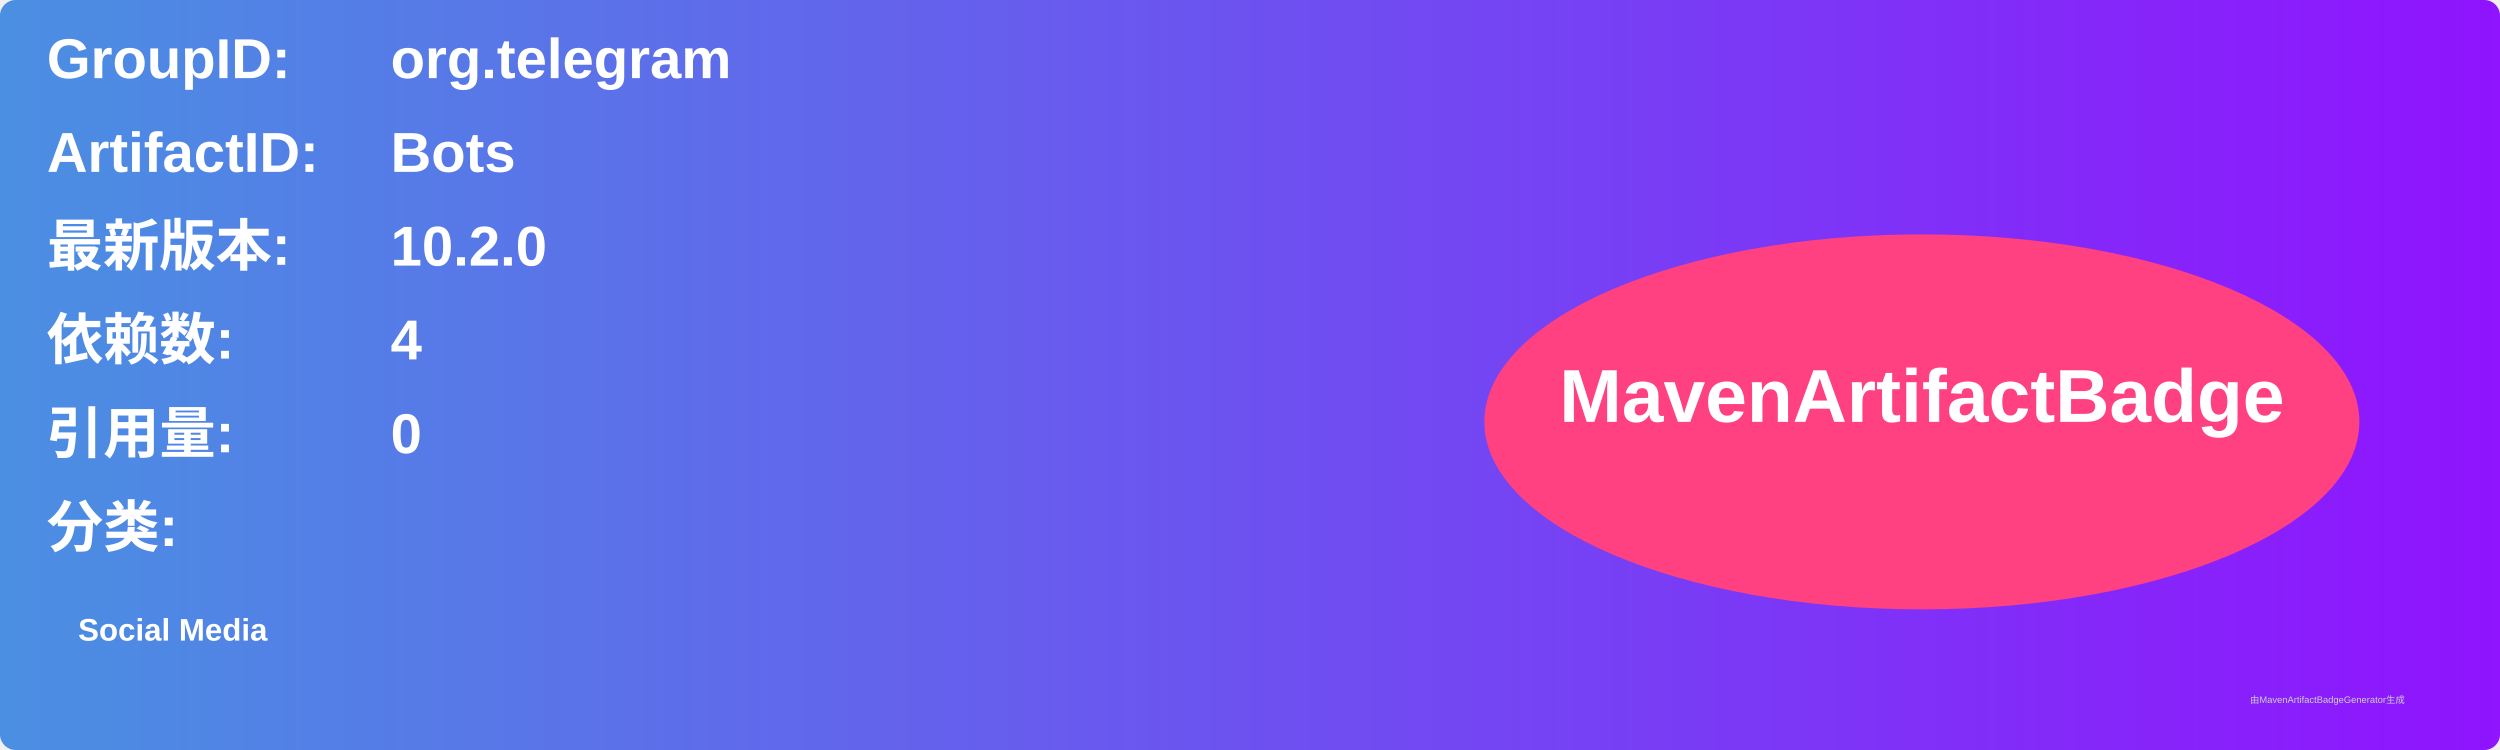
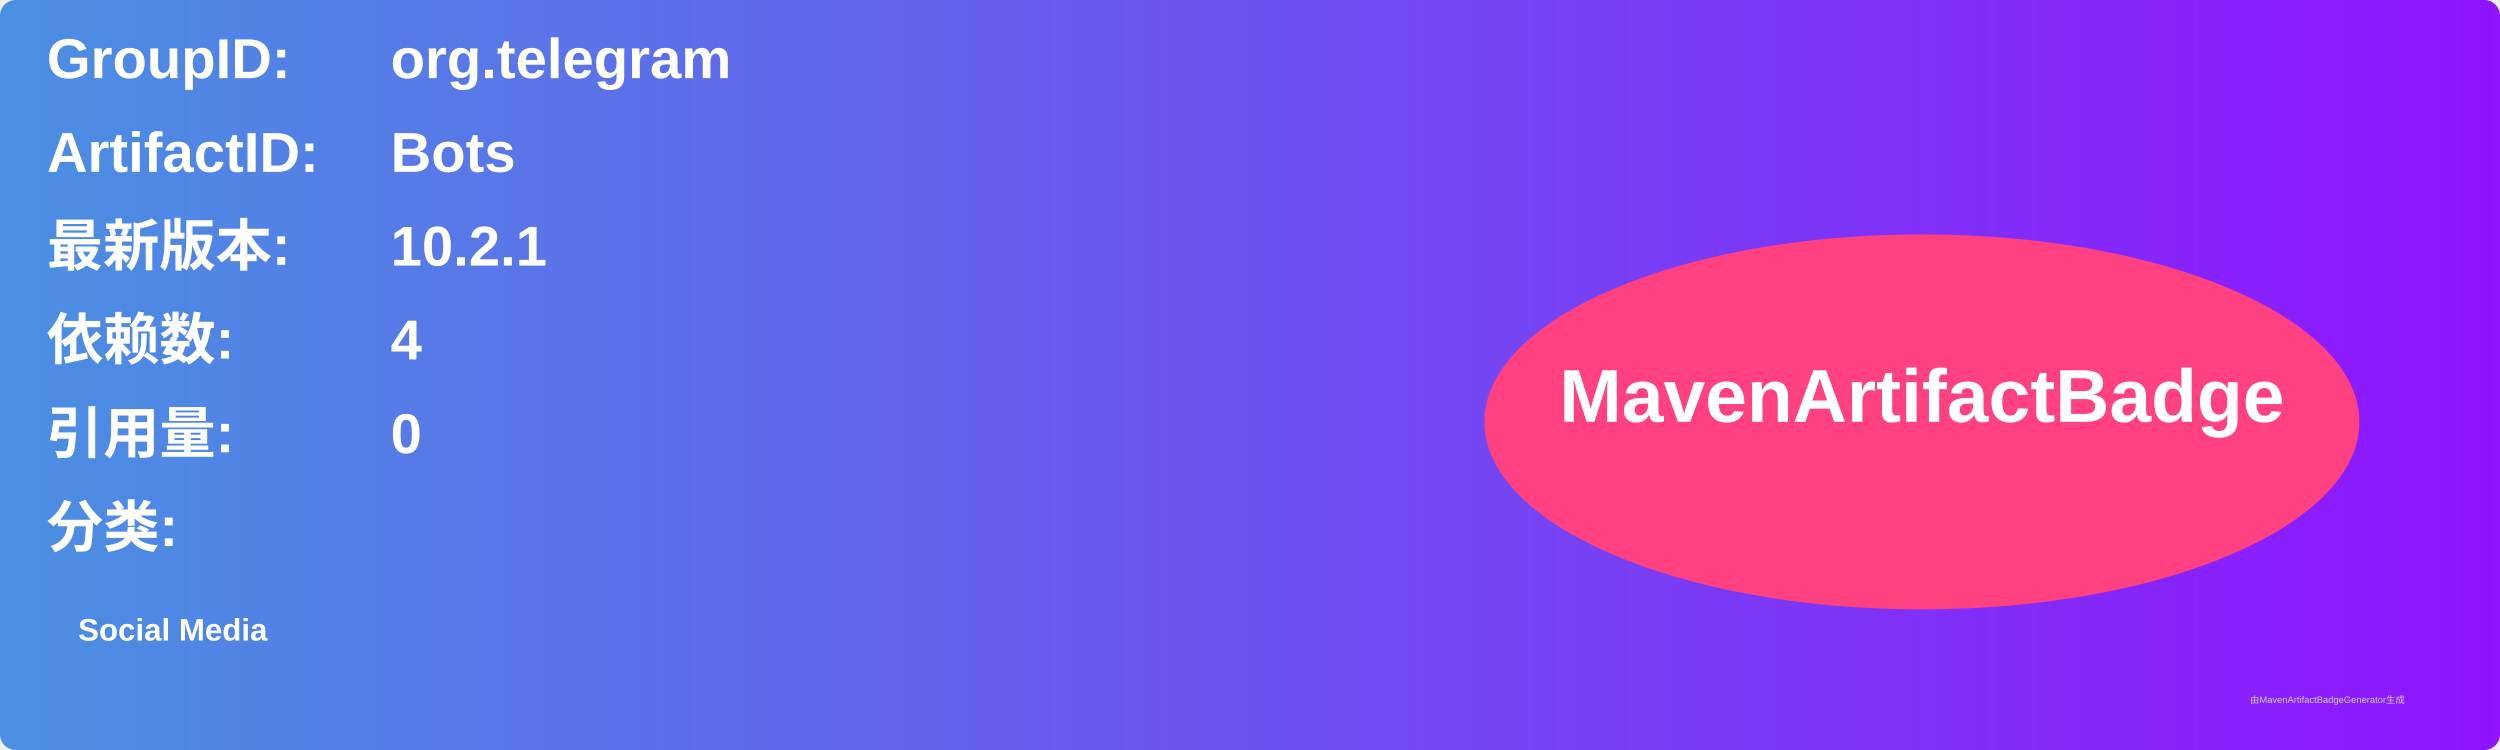
<svg xmlns="http://www.w3.org/2000/svg" width="800" height="240" viewBox="0 0 800 240">
  <linearGradient id="grad" x1="0%" y1="0%" x2="100%" y2="0%">
    <stop offset="0%" stop-color="#4a90e2" />
    <stop offset="100%" stop-color="#9013fe" />
  </linearGradient>
  <rect width="100%" height="100%" rx="5" ry="5" fill="url(#grad)" />
  <g transform="translate(15, 15)">
    <text x="0" y="10" font-family="Arial" font-size="18" fill="white" font-weight="bold" width="260">GroupID:</text>
    <text x="110" y="10" font-family="Arial" font-size="18" fill="white" font-weight="bold" width="460">org.telegram</text>
    <text x="0" y="40" font-family="Arial" font-size="18" fill="white" font-weight="bold" width="260">ArtifactID:</text>
    <text x="110" y="40" font-family="Arial" font-size="18" fill="white" font-weight="bold" width="460">Bots</text>
    <text x="0" y="70" font-family="Arial" font-size="18" fill="white" font-weight="bold">最新版本:</text>
    <text x="110" y="70" font-family="Arial" font-size="18" fill="white" font-weight="bold">
-       <tspan font-weight="bold">10.2.0</tspan>
+       <tspan font-weight="bold">10.2.1</tspan>
    </text>
    <text x="0" y="100" font-family="Arial" font-size="18" fill="white" font-weight="bold">依赖数: </text>
    <text x="110" y="100" font-family="Arial" font-size="18" fill="white">
      <tspan font-weight="bold">4</tspan>
    </text>
    <text x="0" y="130" font-family="Arial" font-size="18" fill="white" font-weight="bold">引用量: </text>
    <text x="110" y="130" font-family="Arial" font-size="18" fill="white">
      <tspan font-weight="bold">0</tspan>
    </text>
    <text x="0" y="160" font-family="Arial" font-size="18" fill="white" font-weight="bold">分类:</text>
    <text x="10" y="190" font-family="Arial" font-size="10" fill="white">
      <tspan font-weight="bold">Social Media</tspan>
    </text>
    <ellipse cx="600" cy="120" rx="140" ry="60" fill="#ff4081" />
    <text x="600" y="120" text-anchor="middle" font-family="Arial" font-size="24" fill="white" font-weight="bold">MavenArtifactBadge</text>
  </g>
  <text x="720" y="225" font-family="Arial" font-size="3" fill="#d0d0d0">由MavenArtifactBadgeGenerator生成</text>
</svg>
